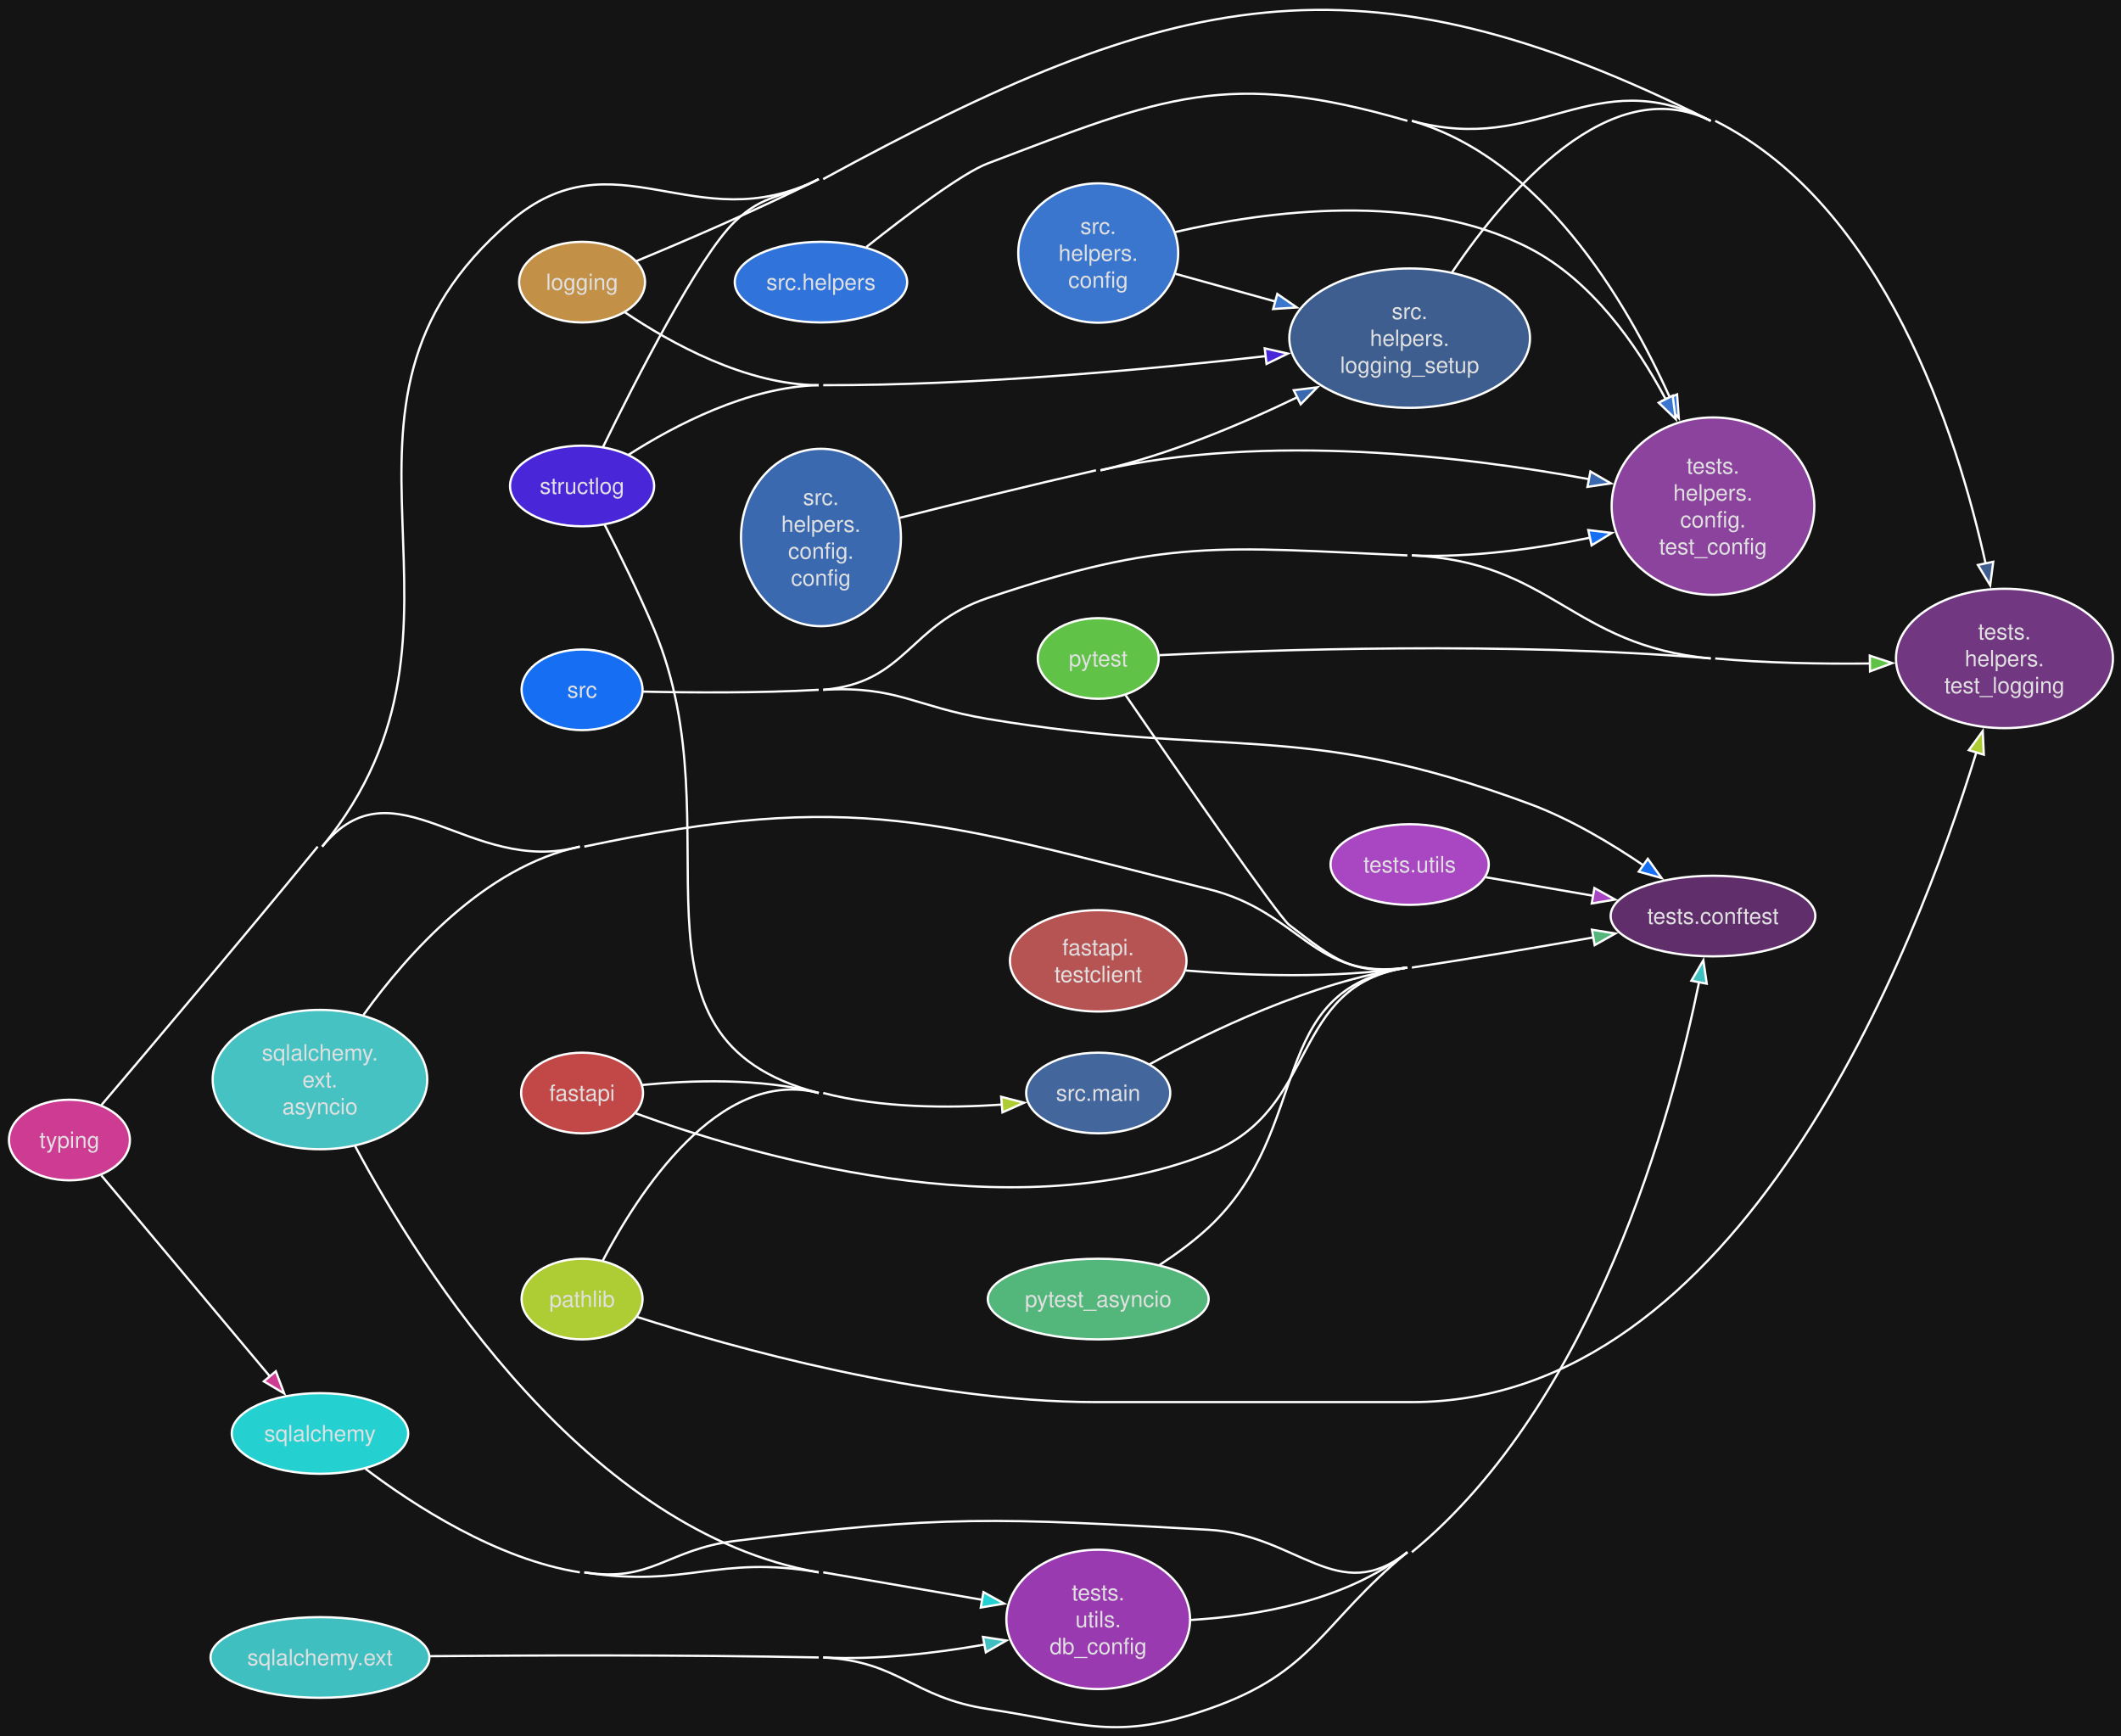
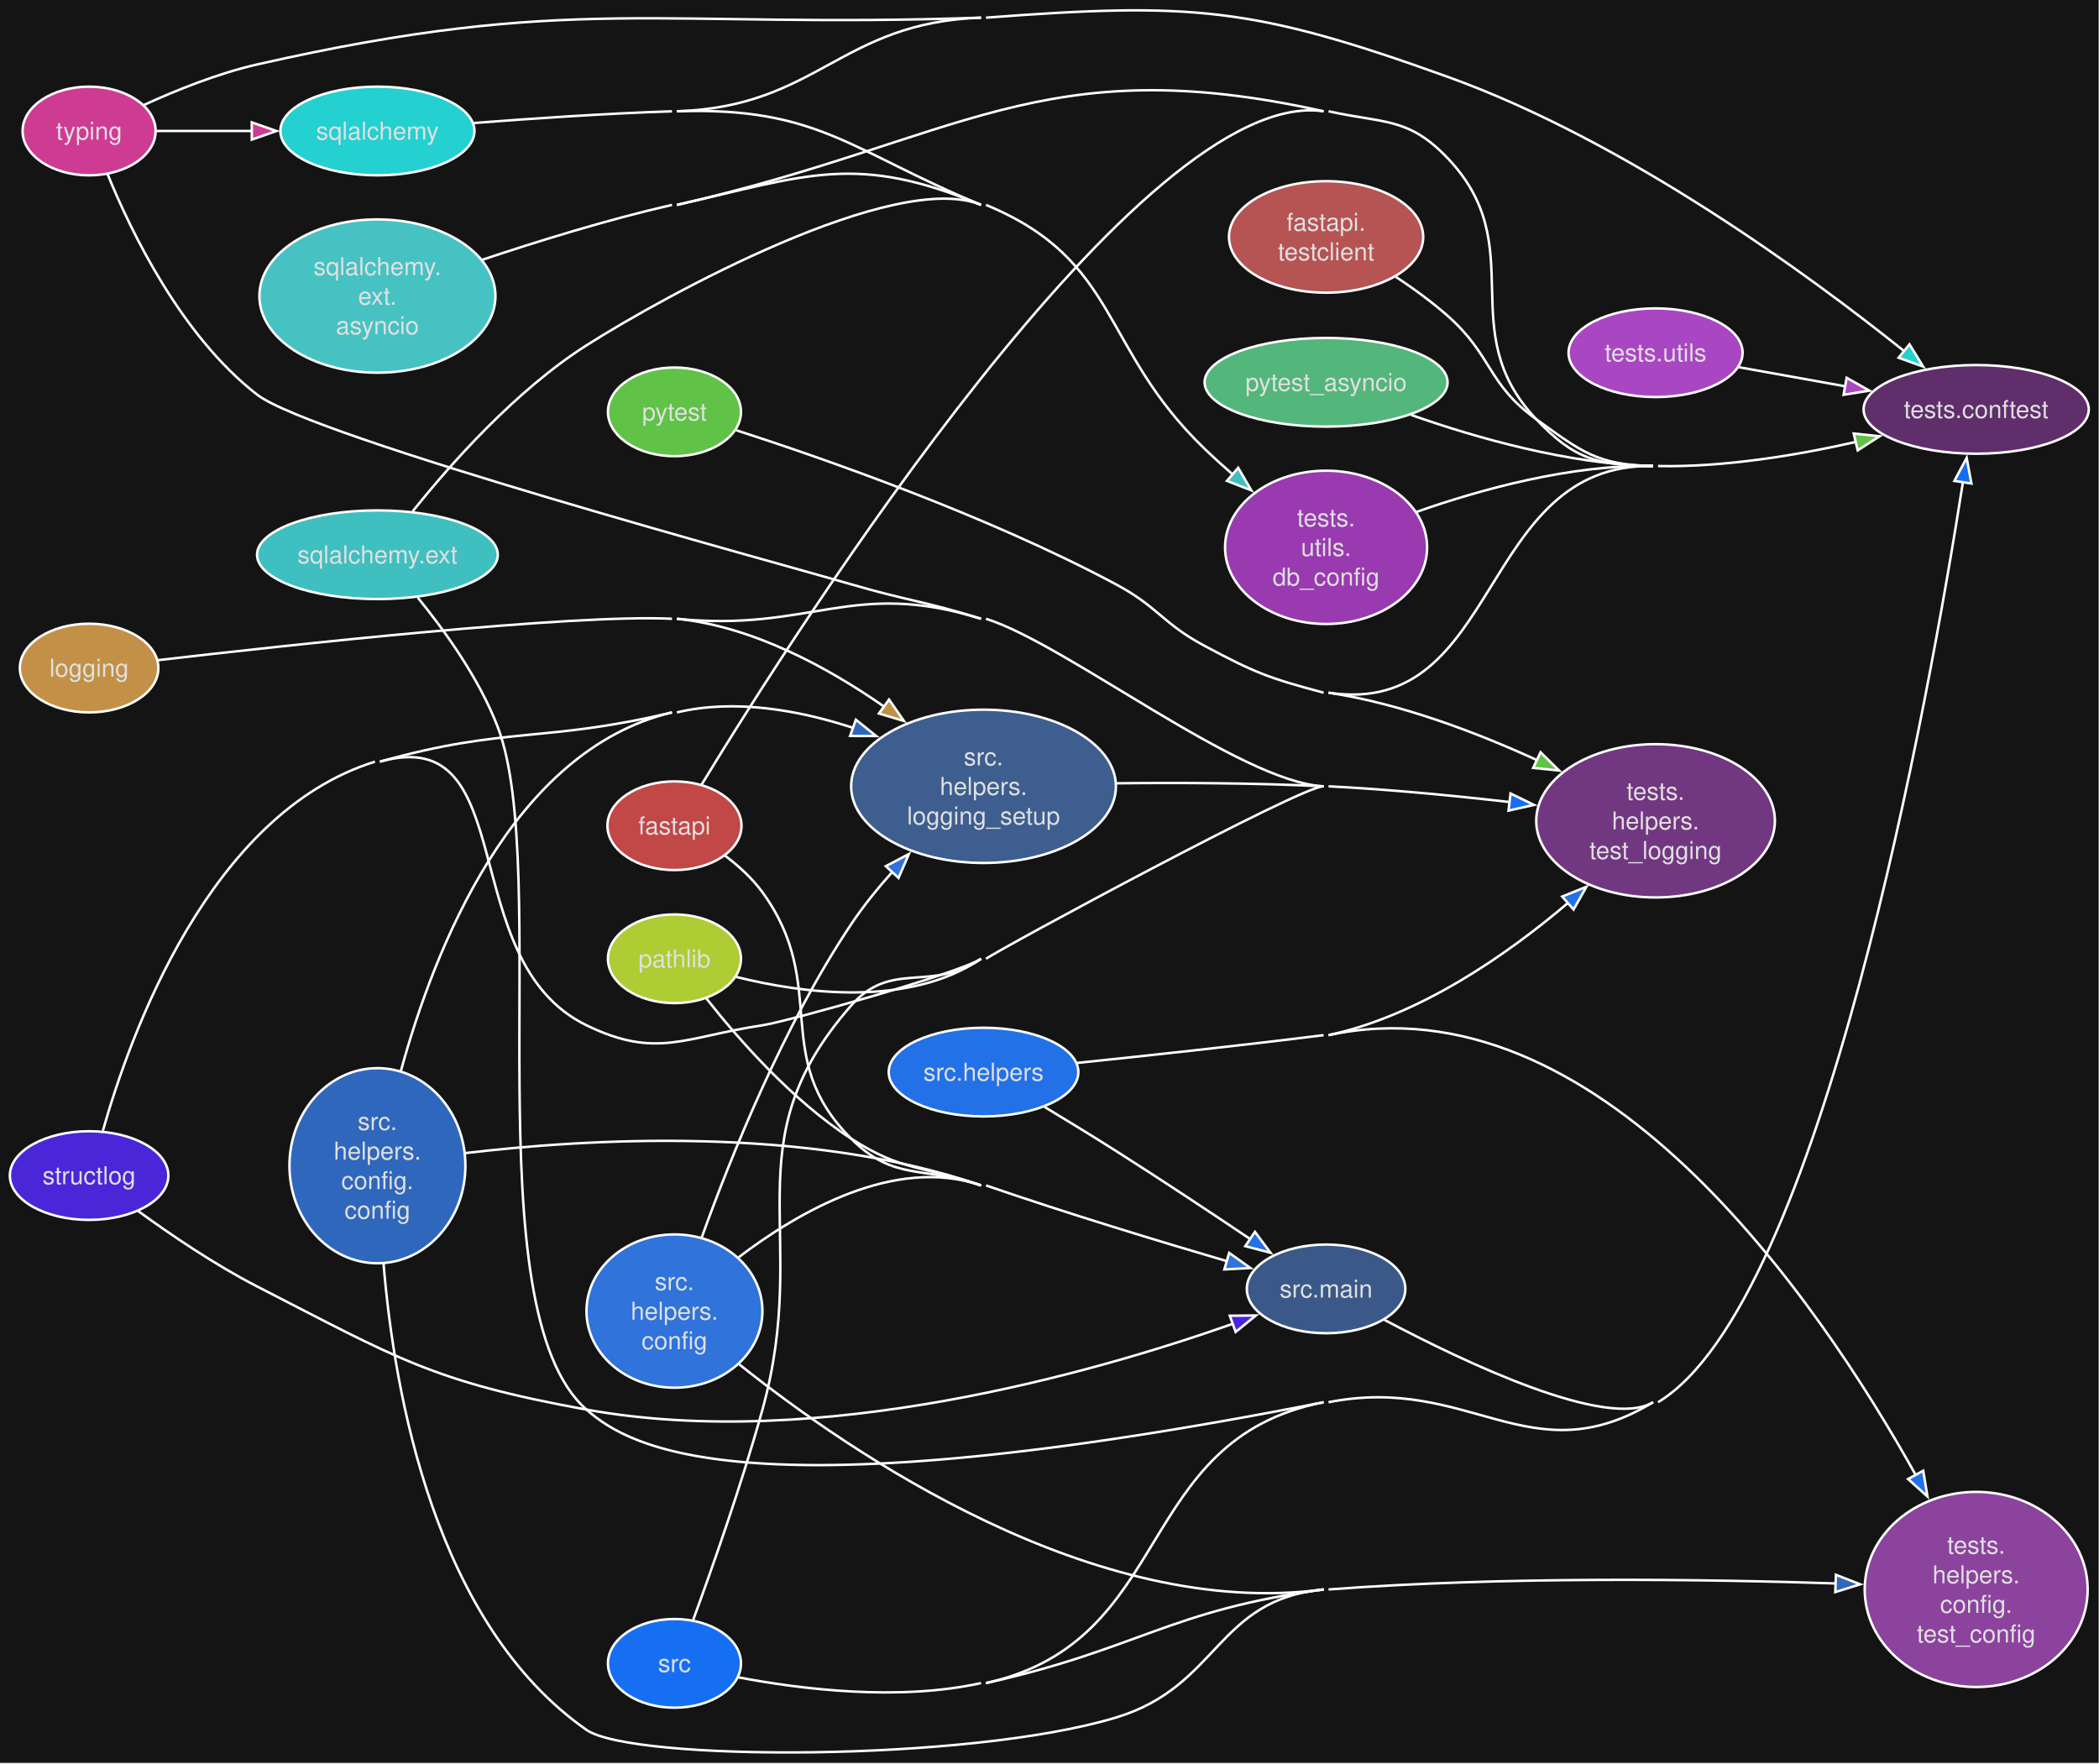
- <svg xmlns="http://www.w3.org/2000/svg" style="background-color:#141414" width="947pt" height="775pt" viewBox="0.00 0.00 947.00 775.00">
-   <g id="graph0" class="graph" transform="scale(1 1) rotate(0) translate(4 771.31)">
+ <svg xmlns="http://www.w3.org/2000/svg" style="background-color:#141414" width="852pt" height="716pt" viewBox="0.00 0.00 852.00 716.00">
+   <g id="graph0" class="graph" transform="scale(1 1) rotate(0) translate(4 711.56)">
    <style>.edge&gt;path:hover{stroke-width:8}</style>
-     <polygon fill="#141414" stroke="none" points="-4,4 -4,-771.31 943.41,-771.31 943.41,4 -4,4" />
+     <polygon fill="#141414" stroke="none" points="-4,4 -4,-711.56 847.85,-711.56 847.85,4 -4,4" />
    <g id="node1" class="node">
      <style>.edge&gt;path:hover{stroke-width:8}</style>
-       <ellipse fill="#c24747" stroke="#ffffff" cx="255.89" cy="-283.35" rx="27.21" ry="18" />
-       <text xml:space="preserve" text-anchor="middle" x="255.89" y="-279.85" font-family="Helvetica,sans-Serif" font-size="10.00" fill="#e0e0e0">fastapi</text>
+       <ellipse fill="#c24747" stroke="#ffffff" cx="269.77" cy="-376.39" rx="27.21" ry="18" />
+       <text xml:space="preserve" text-anchor="middle" x="269.77" y="-372.89" font-family="Helvetica,sans-Serif" font-size="10.00" fill="#e0e0e0">fastapi</text>
    </g>
    <g id="node15" class="node">
      <style>.edge&gt;path:hover{stroke-width:8}</style>
-       <ellipse fill="#43679d" stroke="#ffffff" cx="486.34" cy="-283.35" rx="32.17" ry="18" />
-       <text xml:space="preserve" text-anchor="middle" x="486.34" y="-279.85" font-family="Helvetica,sans-Serif" font-size="10.00" fill="#e0e0e0">src.main</text>
+       <ellipse fill="#3a5988" stroke="#ffffff" cx="534.27" cy="-188.39" rx="32.17" ry="18" />
+       <text xml:space="preserve" text-anchor="middle" x="534.27" y="-184.89" font-family="Helvetica,sans-Serif" font-size="10.00" fill="#e0e0e0">src.main</text>
    </g>
    <g id="edge1" class="edge">
      <style>.edge&gt;path:hover{stroke-width:8}</style>
-       <path fill="none" stroke="#ffffff" d="M282.73,-286.93C304.19,-289.06 335.35,-290.18 361.55,-283.35" />
+       <path fill="none" stroke="#ffffff" d="M290.17,-364.34C295.71,-360.16 301.35,-355.07 305.48,-349.39 333.22,-311.15 308.08,-282.79 341.48,-249.39 359.09,-231.77 370.66,-238.51 394.22,-230.39" />
    </g>
    <g id="node17" class="node">
      <style>.edge&gt;path:hover{stroke-width:8}</style>
-       <ellipse fill="#5f2e6b" stroke="#ffffff" cx="760.83" cy="-362.35" rx="45.7" ry="18" />
-       <text xml:space="preserve" text-anchor="middle" x="760.83" y="-358.85" font-family="Helvetica,sans-Serif" font-size="10.00" fill="#e0e0e0">tests.conftest</text>
+       <ellipse fill="#5f2e6b" stroke="#ffffff" cx="798.15" cy="-545.39" rx="45.7" ry="18" />
+       <text xml:space="preserve" text-anchor="middle" x="798.15" y="-541.89" font-family="Helvetica,sans-Serif" font-size="10.00" fill="#e0e0e0">tests.conftest</text>
    </g>
    <g id="edge2" class="edge">
      <style>.edge&gt;path:hover{stroke-width:8}</style>
-       <path fill="none" stroke="#ffffff" d="M279.91,-274.25C328.91,-256.31 446.33,-221.09 535.65,-256.35 585.88,-276.18 571,-331.27 624.39,-339.35" />
+       <path fill="none" stroke="#ffffff" d="M280.76,-393.05C319.26,-456.26 459.52,-677.14 533.27,-666.39" />
+       <path fill="none" stroke="#ffffff" d="M535.27,-666.39C557.79,-661.39 567.65,-664.09 583.58,-647.39 617.92,-611.39 585.35,-577.5 619.58,-541.39 635.2,-524.91 644.31,-522.84 667.01,-522.39" />
    </g>
    <g id="node2" class="node">
      <style>.edge&gt;path:hover{stroke-width:8}</style>
-       <ellipse fill="#b65353" stroke="#ffffff" cx="486.34" cy="-342.35" rx="39.42" ry="22.63" />
-       <text xml:space="preserve" text-anchor="middle" x="486.34" y="-344.85" font-family="Helvetica,sans-Serif" font-size="10.00" fill="#e0e0e0">fastapi.</text>
-       <text xml:space="preserve" text-anchor="middle" x="486.34" y="-332.85" font-family="Helvetica,sans-Serif" font-size="10.00" fill="#e0e0e0">testclient</text>
+       <ellipse fill="#b65353" stroke="#ffffff" cx="534.27" cy="-615.39" rx="39.42" ry="22.63" />
+       <text xml:space="preserve" text-anchor="middle" x="534.27" y="-617.89" font-family="Helvetica,sans-Serif" font-size="10.00" fill="#e0e0e0">fastapi.</text>
+       <text xml:space="preserve" text-anchor="middle" x="534.27" y="-605.89" font-family="Helvetica,sans-Serif" font-size="10.00" fill="#e0e0e0">testclient</text>
    </g>
    <g id="edge3" class="edge">
      <style>.edge&gt;path:hover{stroke-width:8}</style>
-       <path fill="none" stroke="#ffffff" d="M525.38,-338.04C553.01,-335.75 591.21,-334.33 624.39,-339.35" />
+       <path fill="none" stroke="#ffffff" d="M562.56,-599.21C569.69,-594.48 577.17,-589.05 583.58,-583.39 602,-567.11 599.59,-555.71 619.58,-541.39 638.04,-528.16 644.31,-522.84 667.01,-522.39" />
    </g>
    <g id="node3" class="node">
      <style>.edge&gt;path:hover{stroke-width:8}</style>
-       <ellipse fill="#c29147" stroke="#ffffff" cx="255.89" cy="-645.35" rx="28.11" ry="18" />
-       <text xml:space="preserve" text-anchor="middle" x="255.89" y="-641.85" font-family="Helvetica,sans-Serif" font-size="10.00" fill="#e0e0e0">logging</text>
+       <ellipse fill="#c29147" stroke="#ffffff" cx="32.17" cy="-440.39" rx="28.11" ry="18" />
+       <text xml:space="preserve" text-anchor="middle" x="32.17" y="-436.89" font-family="Helvetica,sans-Serif" font-size="10.00" fill="#e0e0e0">logging</text>
    </g>
    <g id="node14" class="node">
      <style>.edge&gt;path:hover{stroke-width:8}</style>
-       <ellipse fill="#3d5e8f" stroke="#ffffff" cx="625.39" cy="-620.35" rx="53.74" ry="31.11" />
-       <text xml:space="preserve" text-anchor="middle" x="625.39" y="-628.85" font-family="Helvetica,sans-Serif" font-size="10.00" fill="#e0e0e0">src.</text>
-       <text xml:space="preserve" text-anchor="middle" x="625.39" y="-616.85" font-family="Helvetica,sans-Serif" font-size="10.00" fill="#e0e0e0">helpers.</text>
-       <text xml:space="preserve" text-anchor="middle" x="625.39" y="-604.85" font-family="Helvetica,sans-Serif" font-size="10.00" fill="#e0e0e0">logging_setup</text>
+       <ellipse fill="#3d5e8f" stroke="#ffffff" cx="395.22" cy="-392.39" rx="53.74" ry="31.11" />
+       <text xml:space="preserve" text-anchor="middle" x="395.22" y="-400.89" font-family="Helvetica,sans-Serif" font-size="10.00" fill="#e0e0e0">src.</text>
+       <text xml:space="preserve" text-anchor="middle" x="395.22" y="-388.89" font-family="Helvetica,sans-Serif" font-size="10.00" fill="#e0e0e0">helpers.</text>
+       <text xml:space="preserve" text-anchor="middle" x="395.22" y="-376.89" font-family="Helvetica,sans-Serif" font-size="10.00" fill="#e0e0e0">logging_setup</text>
    </g>
    <g id="edge4" class="edge">
      <style>.edge&gt;path:hover{stroke-width:8}</style>
-       <path fill="none" stroke="#ffffff" d="M275.11,-631.83C295.2,-618.29 329,-599.43 361.55,-599.35" />
+       <path fill="none" stroke="#ffffff" d="M60.12,-443.6C113.02,-449.74 228.8,-462.4 268.77,-460.39" />
+       <path fill="none" stroke="#ffffff" d="M270.77,-460.39C301.58,-457.28 332.1,-440.63 355.08,-424.58" />
+       <polygon fill="#c29147" stroke="#ffffff" points="356.87,-427.61 362.91,-418.91 352.76,-421.94 356.87,-427.61" />
    </g>
    <g id="node19" class="node">
      <style>.edge&gt;path:hover{stroke-width:8}</style>
-       <ellipse fill="#723781" stroke="#ffffff" cx="890.97" cy="-477.35" rx="48.44" ry="31.11" />
-       <text xml:space="preserve" text-anchor="middle" x="890.97" y="-485.85" font-family="Helvetica,sans-Serif" font-size="10.00" fill="#e0e0e0">tests.</text>
-       <text xml:space="preserve" text-anchor="middle" x="890.97" y="-473.85" font-family="Helvetica,sans-Serif" font-size="10.00" fill="#e0e0e0">helpers.</text>
-       <text xml:space="preserve" text-anchor="middle" x="890.97" y="-461.85" font-family="Helvetica,sans-Serif" font-size="10.00" fill="#e0e0e0">test_logging</text>
+       <ellipse fill="#723781" stroke="#ffffff" cx="668.01" cy="-378.39" rx="48.44" ry="31.11" />
+       <text xml:space="preserve" text-anchor="middle" x="668.01" y="-386.89" font-family="Helvetica,sans-Serif" font-size="10.00" fill="#e0e0e0">tests.</text>
+       <text xml:space="preserve" text-anchor="middle" x="668.01" y="-374.89" font-family="Helvetica,sans-Serif" font-size="10.00" fill="#e0e0e0">helpers.</text>
+       <text xml:space="preserve" text-anchor="middle" x="668.01" y="-362.89" font-family="Helvetica,sans-Serif" font-size="10.00" fill="#e0e0e0">test_logging</text>
    </g>
    <g id="edge5" class="edge">
      <style>.edge&gt;path:hover{stroke-width:8}</style>
-       <path fill="none" stroke="#ffffff" d="M280.07,-654.73C301.49,-663.59 334.06,-677.54 361.55,-691.35" />
+       <path fill="none" stroke="#ffffff" d="M396.22,-460.39C428.67,-450.26 499.31,-394.08 533.27,-392.39" />
+       <path fill="none" stroke="#ffffff" d="M270.77,-460.39C325.36,-454.88 341.84,-476.74 394.22,-460.39" />
    </g>
    <g id="node4" class="node">
      <style>.edge&gt;path:hover{stroke-width:8}</style>
-       <ellipse fill="#aecc33" stroke="#ffffff" cx="255.89" cy="-191.35" rx="27" ry="18" />
-       <text xml:space="preserve" text-anchor="middle" x="255.89" y="-187.85" font-family="Helvetica,sans-Serif" font-size="10.00" fill="#e0e0e0">pathlib</text>
+       <ellipse fill="#aecc33" stroke="#ffffff" cx="269.77" cy="-322.39" rx="27" ry="18" />
+       <text xml:space="preserve" text-anchor="middle" x="269.77" y="-318.89" font-family="Helvetica,sans-Serif" font-size="10.00" fill="#e0e0e0">pathlib</text>
    </g>
    <g id="edge6" class="edge">
      <style>.edge&gt;path:hover{stroke-width:8}</style>
-       <path fill="none" stroke="#ffffff" d="M265.06,-208.39C280.58,-238.06 316.83,-295.01 361.55,-283.35" />
-       <path fill="none" stroke="#ffffff" d="M363.55,-283.35C389.45,-276.6 419.52,-276.53 443.31,-278.18" />
-       <polygon fill="#aecc33" stroke="#ffffff" points="443,-281.67 453.26,-279.01 443.59,-274.69 443,-281.67" />
+       <path fill="none" stroke="#ffffff" d="M282.66,-306.36C295.53,-290.01 317.47,-264.9 341.48,-249.39 362.41,-235.87 370.66,-238.51 394.22,-230.39" />
    </g>
    <g id="edge7" class="edge">
      <style>.edge&gt;path:hover{stroke-width:8}</style>
-       <path fill="none" stroke="#ffffff" d="M280.58,-183.34C321.73,-170.16 409.28,-145.35 485.34,-145.35 485.34,-145.35 485.34,-145.35 626.39,-145.35 773.01,-145.35 851.06,-346.43 878.47,-435.61" />
-       <polygon fill="#aecc33" stroke="#ffffff" points="875.05,-436.4 881.27,-444.97 881.75,-434.39 875.05,-436.4" />
+       <path fill="none" stroke="#ffffff" d="M294.89,-315C321.59,-308.38 364.75,-302.46 394.22,-322.39" />
    </g>
    <g id="node5" class="node">
      <style>.edge&gt;path:hover{stroke-width:8}</style>
-       <ellipse fill="#60c247" stroke="#ffffff" cx="486.34" cy="-477.35" rx="27" ry="18" />
-       <text xml:space="preserve" text-anchor="middle" x="486.34" y="-473.85" font-family="Helvetica,sans-Serif" font-size="10.00" fill="#e0e0e0">pytest</text>
+       <ellipse fill="#60c247" stroke="#ffffff" cx="269.77" cy="-544.39" rx="27" ry="18" />
+       <text xml:space="preserve" text-anchor="middle" x="269.77" y="-540.89" font-family="Helvetica,sans-Serif" font-size="10.00" fill="#e0e0e0">pytest</text>
    </g>
    <g id="edge8" class="edge">
      <style>.edge&gt;path:hover{stroke-width:8}</style>
-       <path fill="none" stroke="#ffffff" d="M498.58,-460.94C520.39,-429.18 566.74,-362.09 571.65,-358.35 591.48,-343.27 599.76,-335.63 624.39,-339.35" />
+       <path fill="none" stroke="#ffffff" d="M669.01,-522.39C695.94,-521.85 725.55,-526.79 749.52,-532.23" />
+       <polygon fill="#60c247" stroke="#ffffff" points="748.44,-535.58 758.98,-534.49 750.06,-528.77 748.44,-535.58" />
+       <path fill="none" stroke="#ffffff" d="M535.27,-430.39C605.89,-419.77 595.61,-523.82 667.01,-522.39" />
    </g>
    <g id="edge9" class="edge">
      <style>.edge&gt;path:hover{stroke-width:8}</style>
-       <path fill="none" stroke="#ffffff" d="M513.71,-478.82C562.43,-481.21 669.8,-484.95 759.83,-477.35" />
-       <path fill="none" stroke="#ffffff" d="M761.83,-477.35C784.37,-475.29 809.22,-474.86 831,-475.1" />
-       <polygon fill="#60c247" stroke="#ffffff" points="830.84,-478.6 840.9,-475.27 830.96,-471.6 830.84,-478.6" />
+       <path fill="none" stroke="#ffffff" d="M294.9,-536.9C329.9,-525.61 396.34,-502.5 448.96,-474.39 466.14,-465.21 467.78,-458.57 484.96,-449.39 505.31,-438.51 510.97,-436.33 533.27,-430.39" />
+       <path fill="none" stroke="#ffffff" d="M535.27,-430.39C564.63,-425.97 595.6,-414.15 620.14,-402.9" />
+       <polygon fill="#60c247" stroke="#ffffff" points="621.32,-406.21 628.87,-398.78 618.33,-399.88 621.32,-406.21" />
    </g>
    <g id="node6" class="node">
      <style>.edge&gt;path:hover{stroke-width:8}</style>
-       <ellipse fill="#53b67b" stroke="#ffffff" cx="486.34" cy="-191.35" rx="49.31" ry="18" />
-       <text xml:space="preserve" text-anchor="middle" x="486.34" y="-187.85" font-family="Helvetica,sans-Serif" font-size="10.00" fill="#e0e0e0">pytest_asyncio</text>
+       <ellipse fill="#53b67b" stroke="#ffffff" cx="534.27" cy="-556.39" rx="49.31" ry="18" />
+       <text xml:space="preserve" text-anchor="middle" x="534.27" y="-552.89" font-family="Helvetica,sans-Serif" font-size="10.00" fill="#e0e0e0">pytest_asyncio</text>
    </g>
    <g id="edge10" class="edge">
      <style>.edge&gt;path:hover{stroke-width:8}</style>
-       <path fill="none" stroke="#ffffff" d="M626.39,-339.35C653.18,-343.41 682.89,-348.48 707.47,-352.82" />
-       <polygon fill="#53b67b" stroke="#ffffff" points="706.78,-356.25 717.24,-354.56 708,-349.36 706.78,-356.25" />
-       <path fill="none" stroke="#ffffff" d="M513.59,-206.47C521.1,-211.38 529.03,-217.17 535.65,-223.35 583.08,-267.67 560.21,-329.64 624.39,-339.35" />
+       <path fill="none" stroke="#ffffff" d="M568.78,-543.14C595.05,-533.89 632.77,-523.08 667.01,-522.39" />
    </g>
    <g id="node7" class="node">
      <style>.edge&gt;path:hover{stroke-width:8}</style>
-       <ellipse fill="#24d0d0" stroke="#ffffff" cx="138.86" cy="-131.35" rx="39.39" ry="18" />
-       <text xml:space="preserve" text-anchor="middle" x="138.86" y="-127.85" font-family="Helvetica,sans-Serif" font-size="10.00" fill="#e0e0e0">sqlalchemy</text>
+       <ellipse fill="#24d0d0" stroke="#ffffff" cx="149.2" cy="-658.39" rx="39.39" ry="18" />
+       <text xml:space="preserve" text-anchor="middle" x="149.2" y="-654.89" font-family="Helvetica,sans-Serif" font-size="10.00" fill="#e0e0e0">sqlalchemy</text>
    </g>
    <g id="edge11" class="edge">
      <style>.edge&gt;path:hover{stroke-width:8}</style>
-       <path fill="none" stroke="#ffffff" d="M256.89,-69.35C287.02,-64.63 293.8,-79.56 324.06,-83.35 417.39,-95.07 441.73,-93.63 535.65,-88.35 575.28,-86.13 593.26,-53.73 624.39,-78.35" />
+       <path fill="none" stroke="#ffffff" d="M396.22,-704.39C479.93,-710.69 504.59,-708.82 583.58,-680.39 656.37,-654.19 730.23,-600.02 769.14,-568.85" />
+       <polygon fill="#24d0d0" stroke="#ffffff" points="771.07,-571.79 776.63,-562.77 766.66,-566.35 771.07,-571.79" />
+       <path fill="none" stroke="#ffffff" d="M270.77,-666.39C328.14,-668.29 336.85,-702.39 394.22,-704.39" />
    </g>
    <g id="node21" class="node">
      <style>.edge&gt;path:hover{stroke-width:8}</style>
-       <ellipse fill="#993ab0" stroke="#ffffff" cx="486.34" cy="-48.35" rx="41.01" ry="31.11" />
-       <text xml:space="preserve" text-anchor="middle" x="486.34" y="-56.85" font-family="Helvetica,sans-Serif" font-size="10.00" fill="#e0e0e0">tests.</text>
-       <text xml:space="preserve" text-anchor="middle" x="486.34" y="-44.85" font-family="Helvetica,sans-Serif" font-size="10.00" fill="#e0e0e0">utils.</text>
-       <text xml:space="preserve" text-anchor="middle" x="486.34" y="-32.85" font-family="Helvetica,sans-Serif" font-size="10.00" fill="#e0e0e0">db_config</text>
+       <ellipse fill="#993ab0" stroke="#ffffff" cx="534.27" cy="-489.39" rx="41.01" ry="31.11" />
+       <text xml:space="preserve" text-anchor="middle" x="534.27" y="-497.89" font-family="Helvetica,sans-Serif" font-size="10.00" fill="#e0e0e0">tests.</text>
+       <text xml:space="preserve" text-anchor="middle" x="534.27" y="-485.89" font-family="Helvetica,sans-Serif" font-size="10.00" fill="#e0e0e0">utils.</text>
+       <text xml:space="preserve" text-anchor="middle" x="534.27" y="-473.89" font-family="Helvetica,sans-Serif" font-size="10.00" fill="#e0e0e0">db_config</text>
    </g>
    <g id="edge12" class="edge">
      <style>.edge&gt;path:hover{stroke-width:8}</style>
-       <path fill="none" stroke="#ffffff" d="M256.89,-69.35C302.84,-62.15 315.72,-77.32 361.55,-69.35" />
-       <path fill="none" stroke="#ffffff" d="M159.11,-115.62C180.81,-99.23 217.91,-75.15 254.89,-69.35" />
-       <path fill="none" stroke="#ffffff" d="M363.55,-69.35C386.95,-65.29 412.89,-60.81 434.79,-57.04" />
-       <polygon fill="#24d0d0" stroke="#ffffff" points="435.09,-60.54 444.35,-55.39 433.9,-53.64 435.09,-60.54" />
+       <path fill="none" stroke="#ffffff" d="M188.35,-661.63C211.57,-663.44 241.86,-665.5 268.77,-666.39" />
+       <path fill="none" stroke="#ffffff" d="M270.77,-666.39C328.14,-668.29 341.18,-650.36 394.22,-628.39" />
    </g>
    <g id="node8" class="node">
      <style>.edge&gt;path:hover{stroke-width:8}</style>
-       <ellipse fill="#40bfc0" stroke="#ffffff" cx="138.86" cy="-31.35" rx="48.86" ry="18" />
-       <text xml:space="preserve" text-anchor="middle" x="138.86" y="-27.85" font-family="Helvetica,sans-Serif" font-size="10.00" fill="#e0e0e0">sqlalchemy.ext</text>
+       <ellipse fill="#40bfc0" stroke="#ffffff" cx="149.2" cy="-486.39" rx="48.86" ry="18" />
+       <text xml:space="preserve" text-anchor="middle" x="149.2" y="-482.89" font-family="Helvetica,sans-Serif" font-size="10.00" fill="#e0e0e0">sqlalchemy.ext</text>
    </g>
    <g id="edge13" class="edge">
      <style>.edge&gt;path:hover{stroke-width:8}</style>
-       <path fill="none" stroke="#ffffff" d="M626.39,-78.35C708.28,-145.73 742.79,-274.84 754.62,-332.85" />
-       <polygon fill="#40bfc0" stroke="#ffffff" points="751.18,-333.47 756.53,-342.62 758.05,-332.13 751.18,-333.47" />
-       <path fill="none" stroke="#ffffff" d="M363.55,-31.35C397.73,-29.63 403.2,-13.53 437.03,-8.35 480.36,-1.73 494.24,6.01 535.65,-8.35 583.11,-24.82 585.6,-46.44 624.39,-78.35" />
-       <path fill="none" stroke="#ffffff" d="M187.87,-31.92C232.77,-32.31 301.71,-32.57 361.55,-31.35" />
+       <path fill="none" stroke="#ffffff" d="M165.56,-469.01C176.5,-455.6 190.56,-436.06 198.06,-416.39 220.19,-358.39 187.43,-180.36 234.06,-139.39 252.07,-123.57 299.48,-96.33 533.27,-142.39" />
    </g>
    <g id="edge14" class="edge">
      <style>.edge&gt;path:hover{stroke-width:8}</style>
-       <path fill="none" stroke="#ffffff" d="M363.55,-31.35C387.42,-30.15 413.72,-33.25 435.74,-37.13" />
-       <polygon fill="#40bfc0" stroke="#ffffff" points="434.88,-40.52 445.35,-38.92 436.16,-33.64 434.88,-40.52" />
+       <path fill="none" stroke="#ffffff" d="M396.22,-628.39C450.81,-605.78 442.36,-570.34 484.96,-529.39 488.59,-525.9 492.48,-522.36 496.43,-518.92" />
+       <polygon fill="#40bfc0" stroke="#ffffff" points="498.58,-521.68 503.92,-512.53 494.03,-516.36 498.58,-521.68" />
+       <path fill="none" stroke="#ffffff" d="M163.52,-504.01C178.71,-523.02 205.21,-553.02 234.06,-571.39 265.93,-591.68 359.32,-642.84 394.22,-628.39" />
    </g>
    <g id="node9" class="node">
      <style>.edge&gt;path:hover{stroke-width:8}</style>
-       <ellipse fill="#47c2c2" stroke="#ffffff" cx="138.86" cy="-289.35" rx="47.91" ry="31.11" />
-       <text xml:space="preserve" text-anchor="middle" x="138.86" y="-297.85" font-family="Helvetica,sans-Serif" font-size="10.00" fill="#e0e0e0">sqlalchemy.</text>
-       <text xml:space="preserve" text-anchor="middle" x="138.86" y="-285.85" font-family="Helvetica,sans-Serif" font-size="10.00" fill="#e0e0e0">ext.</text>
-       <text xml:space="preserve" text-anchor="middle" x="138.86" y="-273.85" font-family="Helvetica,sans-Serif" font-size="10.00" fill="#e0e0e0">asyncio</text>
+       <ellipse fill="#47c2c2" stroke="#ffffff" cx="149.2" cy="-591.39" rx="47.91" ry="31.11" />
+       <text xml:space="preserve" text-anchor="middle" x="149.2" y="-599.89" font-family="Helvetica,sans-Serif" font-size="10.00" fill="#e0e0e0">sqlalchemy.</text>
+       <text xml:space="preserve" text-anchor="middle" x="149.2" y="-587.89" font-family="Helvetica,sans-Serif" font-size="10.00" fill="#e0e0e0">ext.</text>
+       <text xml:space="preserve" text-anchor="middle" x="149.2" y="-575.89" font-family="Helvetica,sans-Serif" font-size="10.00" fill="#e0e0e0">asyncio</text>
    </g>
    <g id="edge15" class="edge">
      <style>.edge&gt;path:hover{stroke-width:8}</style>
-       <path fill="none" stroke="#ffffff" d="M158.29,-318.23C178.14,-345.78 212.62,-384.39 254.89,-393.35" />
-       <path fill="none" stroke="#ffffff" d="M256.89,-393.35C378.37,-419.13 415.12,-404.25 535.65,-374.35 576.8,-364.15 582.43,-333.29 624.39,-339.35" />
+       <path fill="none" stroke="#ffffff" d="M270.77,-628.39C385.71,-654.58 418.19,-691.93 533.27,-666.39" />
    </g>
    <g id="edge16" class="edge">
      <style>.edge&gt;path:hover{stroke-width:8}</style>
-       <path fill="none" stroke="#ffffff" d="M154.56,-259.63C184.42,-203.82 258.18,-87.33 361.55,-69.35" />
+       <path fill="none" stroke="#ffffff" d="M191.74,-606.11C214.3,-613.65 242.8,-622.47 268.77,-628.39" />
+       <path fill="none" stroke="#ffffff" d="M270.77,-628.39C324.26,-640.58 343.53,-649.39 394.22,-628.39" />
    </g>
    <g id="node10" class="node">
      <style>.edge&gt;path:hover{stroke-width:8}</style>
-       <ellipse fill="#166ff3" stroke="#ffffff" cx="255.89" cy="-463.35" rx="27" ry="18" />
-       <text xml:space="preserve" text-anchor="middle" x="255.89" y="-459.85" font-family="Helvetica,sans-Serif" font-size="10.00" fill="#e0e0e0">src</text>
+       <ellipse fill="#166ff3" stroke="#ffffff" cx="269.77" cy="-36.39" rx="27" ry="18" />
+       <text xml:space="preserve" text-anchor="middle" x="269.77" y="-32.89" font-family="Helvetica,sans-Serif" font-size="10.00" fill="#e0e0e0">src</text>
    </g>
    <g id="edge17" class="edge">
      <style>.edge&gt;path:hover{stroke-width:8}</style>
-       <path fill="none" stroke="#ffffff" d="M283.15,-462.54C304.33,-462.07 334.88,-461.85 361.55,-463.35" />
-       <path fill="none" stroke="#ffffff" d="M363.55,-463.35C396.66,-465.22 404.32,-455.82 437.03,-450.35 544.46,-432.42 577.01,-450.23 679.13,-412.35 697.13,-405.68 715.46,-394.73 730.09,-384.77" />
-       <polygon fill="#166ff3" stroke="#ffffff" points="731.72,-387.91 737.89,-379.3 727.69,-382.18 731.72,-387.91" />
+       <path fill="none" stroke="#ffffff" d="M535.27,-142.39C592.72,-153.71 616.92,-112.08 667.01,-142.39" />
+       <path fill="none" stroke="#ffffff" d="M669.01,-142.39C735.24,-182.45 779.3,-429.92 792.78,-515.95" />
+       <polygon fill="#166ff3" stroke="#ffffff" points="789.3,-516.36 794.28,-525.71 796.22,-515.29 789.3,-516.36" />
+       <path fill="none" stroke="#ffffff" d="M396.22,-28.39C473.57,-45.55 455.53,-127.08 533.27,-142.39" />
    </g>
    <g id="node18" class="node">
      <style>.edge&gt;path:hover{stroke-width:8}</style>
-       <ellipse fill="#8b439d" stroke="#ffffff" cx="760.83" cy="-545.35" rx="45.25" ry="39.6" />
-       <text xml:space="preserve" text-anchor="middle" x="760.83" y="-559.85" font-family="Helvetica,sans-Serif" font-size="10.00" fill="#e0e0e0">tests.</text>
-       <text xml:space="preserve" text-anchor="middle" x="760.83" y="-547.85" font-family="Helvetica,sans-Serif" font-size="10.00" fill="#e0e0e0">helpers.</text>
-       <text xml:space="preserve" text-anchor="middle" x="760.83" y="-535.85" font-family="Helvetica,sans-Serif" font-size="10.00" fill="#e0e0e0">config.</text>
-       <text xml:space="preserve" text-anchor="middle" x="760.83" y="-523.85" font-family="Helvetica,sans-Serif" font-size="10.00" fill="#e0e0e0">test_config</text>
+       <ellipse fill="#8b439d" stroke="#ffffff" cx="798.15" cy="-66.39" rx="45.25" ry="39.6" />
+       <text xml:space="preserve" text-anchor="middle" x="798.15" y="-80.89" font-family="Helvetica,sans-Serif" font-size="10.00" fill="#e0e0e0">tests.</text>
+       <text xml:space="preserve" text-anchor="middle" x="798.15" y="-68.89" font-family="Helvetica,sans-Serif" font-size="10.00" fill="#e0e0e0">helpers.</text>
+       <text xml:space="preserve" text-anchor="middle" x="798.15" y="-56.89" font-family="Helvetica,sans-Serif" font-size="10.00" fill="#e0e0e0">config.</text>
+       <text xml:space="preserve" text-anchor="middle" x="798.15" y="-44.89" font-family="Helvetica,sans-Serif" font-size="10.00" fill="#e0e0e0">test_config</text>
    </g>
    <g id="edge18" class="edge">
      <style>.edge&gt;path:hover{stroke-width:8}</style>
-       <path fill="none" stroke="#ffffff" d="M626.39,-523.35C652.82,-522.19 681.83,-526.31 706.03,-531.29" />
-       <polygon fill="#166ff3" stroke="#ffffff" points="705.14,-534.68 715.66,-533.38 706.63,-527.84 705.14,-534.68" />
+       <path fill="none" stroke="#ffffff" d="M396.22,-28.39C457.93,-42.08 470.62,-57.98 533.27,-66.39" />
+       <path fill="none" stroke="#ffffff" d="M295.68,-30.72C320.84,-25.93 360.67,-20.95 394.22,-28.39" />
    </g>
    <g id="edge19" class="edge">
      <style>.edge&gt;path:hover{stroke-width:8}</style>
-       <path fill="none" stroke="#ffffff" d="M626.39,-523.35C689.06,-520.58 697.36,-483.08 759.83,-477.35" />
-       <path fill="none" stroke="#ffffff" d="M363.55,-463.35C400.81,-466.5 401.59,-492.42 437.03,-504.35 516.35,-531.06 540.78,-527.05 624.39,-523.35" />
+       <path fill="none" stroke="#ffffff" d="M535.27,-392.39C559.44,-391.19 586,-388.61 608.9,-385.99" />
+       <polygon fill="#166ff3" stroke="#ffffff" points="609.14,-389.48 618.66,-384.84 608.32,-382.53 609.14,-389.48" />
+       <path fill="none" stroke="#ffffff" d="M396.22,-322.39C403.3,-327.18 524.73,-392.81 533.27,-392.39" />
+       <path fill="none" stroke="#ffffff" d="M277.38,-54.07C284.85,-74.44 297.06,-109.02 305.48,-139.39 325.42,-211.3 292.24,-247.31 341.48,-303.39 357.92,-322.11 373.58,-308.43 394.22,-322.39" />
    </g>
    <g id="node11" class="node">
      <style>.edge&gt;path:hover{stroke-width:8}</style>
-       <ellipse fill="#2f73db" stroke="#ffffff" cx="362.55" cy="-645.35" rx="38.49" ry="18" />
-       <text xml:space="preserve" text-anchor="middle" x="362.55" y="-641.85" font-family="Helvetica,sans-Serif" font-size="10.00" fill="#e0e0e0">src.helpers</text>
+       <ellipse fill="#2271e7" stroke="#ffffff" cx="395.22" cy="-276.39" rx="38.49" ry="18" />
+       <text xml:space="preserve" text-anchor="middle" x="395.22" y="-272.89" font-family="Helvetica,sans-Serif" font-size="10.00" fill="#e0e0e0">src.helpers</text>
    </g>
    <g id="edge20" class="edge">
      <style>.edge&gt;path:hover{stroke-width:8}</style>
-       <path fill="none" stroke="#ffffff" d="M626.39,-717.35C684.01,-700.61 721.49,-638.47 741.64,-593.69" />
-       <polygon fill="#2f73db" stroke="#ffffff" points="744.79,-595.24 745.56,-584.68 738.36,-592.46 744.79,-595.24" />
-       <path fill="none" stroke="#ffffff" d="M382.84,-661.04C400.46,-675.03 425.49,-693.97 437.03,-698.35 515.28,-728.07 544.02,-740.72 624.39,-717.35" />
+       <path fill="none" stroke="#ffffff" d="M419.97,-262.26C429.09,-256.76 439.56,-250.36 448.96,-244.39 467.26,-232.77 487.51,-219.34 503.57,-208.54" />
+       <polygon fill="#2271e7" stroke="#ffffff" points="505.39,-211.54 511.72,-203.05 501.47,-205.74 505.39,-211.54" />
    </g>
    <g id="edge21" class="edge">
      <style>.edge&gt;path:hover{stroke-width:8}</style>
-       <path fill="none" stroke="#ffffff" d="M626.39,-717.35C683.58,-701.64 706.82,-743.94 759.83,-717.35" />
+       <path fill="none" stroke="#ffffff" d="M535.27,-291.39C644.43,-314.77 733.37,-185.05 773.73,-112.61" />
+       <polygon fill="#2271e7" stroke="#ffffff" points="776.65,-114.58 778.37,-104.12 770.5,-111.22 776.65,-114.58" />
+       <path fill="none" stroke="#ffffff" d="M433.19,-280.11C460.8,-282.97 499.43,-287.14 533.27,-291.39" />
+     </g>
+     <g id="edge22" class="edge">
+       <style>.edge&gt;path:hover{stroke-width:8}</style>
+       <path fill="none" stroke="#ffffff" d="M535.27,-291.39C572.27,-299.31 607.67,-323.99 632.45,-345.05" />
+       <polygon fill="#2271e7" stroke="#ffffff" points="630.11,-347.65 639.94,-351.61 634.72,-342.38 630.11,-347.65" />
    </g>
    <g id="node12" class="node">
      <style>.edge&gt;path:hover{stroke-width:8}</style>
-       <ellipse fill="#3b76ce" stroke="#ffffff" cx="486.34" cy="-658.35" rx="35.71" ry="31.11" />
-       <text xml:space="preserve" text-anchor="middle" x="486.34" y="-666.85" font-family="Helvetica,sans-Serif" font-size="10.00" fill="#e0e0e0">src.</text>
-       <text xml:space="preserve" text-anchor="middle" x="486.34" y="-654.85" font-family="Helvetica,sans-Serif" font-size="10.00" fill="#e0e0e0">helpers.</text>
-       <text xml:space="preserve" text-anchor="middle" x="486.34" y="-642.85" font-family="Helvetica,sans-Serif" font-size="10.00" fill="#e0e0e0">config</text>
-     </g>
-     <g id="edge22" class="edge">
-       <style>.edge&gt;path:hover{stroke-width:8}</style>
-       <path fill="none" stroke="#ffffff" d="M520.87,-649.06C534.32,-645.33 550.24,-640.92 565.5,-636.68" />
-       <polygon fill="#3b76ce" stroke="#ffffff" points="566.3,-640.09 575,-634.05 564.43,-633.35 566.3,-640.09" />
+       <ellipse fill="#2f73db" stroke="#ffffff" cx="269.77" cy="-179.39" rx="35.71" ry="31.11" />
+       <text xml:space="preserve" text-anchor="middle" x="269.77" y="-187.89" font-family="Helvetica,sans-Serif" font-size="10.00" fill="#e0e0e0">src.</text>
+       <text xml:space="preserve" text-anchor="middle" x="269.77" y="-175.89" font-family="Helvetica,sans-Serif" font-size="10.00" fill="#e0e0e0">helpers.</text>
+       <text xml:space="preserve" text-anchor="middle" x="269.77" y="-163.89" font-family="Helvetica,sans-Serif" font-size="10.00" fill="#e0e0e0">config</text>
    </g>
    <g id="edge23" class="edge">
      <style>.edge&gt;path:hover{stroke-width:8}</style>
-       <path fill="none" stroke="#ffffff" d="M520.73,-667.72C560.81,-677.02 628.91,-686.47 679.13,-660.35 706.52,-646.11 726.55,-617.85 739.81,-592.9" />
-       <polygon fill="#3b76ce" stroke="#ffffff" points="742.83,-594.68 744.22,-584.18 736.58,-591.52 742.83,-594.68" />
+       <path fill="none" stroke="#ffffff" d="M280.83,-209.26C292.62,-242.02 314.06,-295.38 341.48,-336.39 346.38,-343.73 352.27,-351.01 358.31,-357.77" />
+       <polygon fill="#2f73db" stroke="#ffffff" points="355.57,-359.97 364.94,-364.92 360.71,-355.21 355.57,-359.97" />
+     </g>
+     <g id="edge24" class="edge">
+       <style>.edge&gt;path:hover{stroke-width:8}</style>
+       <path fill="none" stroke="#ffffff" d="M396.22,-230.39C428.99,-219.09 466.68,-207.65 494.23,-199.57" />
+       <polygon fill="#2f73db" stroke="#ffffff" points="494.93,-203.01 503.55,-196.86 492.97,-196.29 494.93,-203.01" />
+       <path fill="none" stroke="#ffffff" d="M295.5,-200.98C320.18,-219.82 359.36,-242.41 394.22,-230.39" />
+     </g>
+     <g id="edge25" class="edge">
+       <style>.edge&gt;path:hover{stroke-width:8}</style>
+       <path fill="none" stroke="#ffffff" d="M295.84,-157.94C341.02,-121.81 440.08,-53.89 533.27,-66.39" />
    </g>
    <g id="node13" class="node">
      <style>.edge&gt;path:hover{stroke-width:8}</style>
-       <ellipse fill="#3a69b0" stroke="#ffffff" cx="362.55" cy="-531.35" rx="35.71" ry="39.6" />
-       <text xml:space="preserve" text-anchor="middle" x="362.55" y="-545.85" font-family="Helvetica,sans-Serif" font-size="10.00" fill="#e0e0e0">src.</text>
-       <text xml:space="preserve" text-anchor="middle" x="362.55" y="-533.85" font-family="Helvetica,sans-Serif" font-size="10.00" fill="#e0e0e0">helpers.</text>
-       <text xml:space="preserve" text-anchor="middle" x="362.55" y="-521.85" font-family="Helvetica,sans-Serif" font-size="10.00" fill="#e0e0e0">config.</text>
-       <text xml:space="preserve" text-anchor="middle" x="362.55" y="-509.85" font-family="Helvetica,sans-Serif" font-size="10.00" fill="#e0e0e0">config</text>
-     </g>
-     <g id="edge24" class="edge">
-       <style>.edge&gt;path:hover{stroke-width:8}</style>
-       <path fill="none" stroke="#ffffff" d="M487.34,-561.35C517.76,-568.27 549.88,-581.73 575.38,-594.05" />
-       <polygon fill="#3a69b0" stroke="#ffffff" points="573.64,-597.1 584.16,-598.39 576.74,-590.82 573.64,-597.1" />
-     </g>
-     <g id="edge25" class="edge">
-       <style>.edge&gt;path:hover{stroke-width:8}</style>
-       <path fill="none" stroke="#ffffff" d="M397.85,-540.16C422.21,-546.32 455.72,-554.62 485.34,-561.35" />
-       <path fill="none" stroke="#ffffff" d="M487.34,-561.35C561.7,-578.25 650.24,-567.58 705.76,-557.33" />
-       <polygon fill="#3a69b0" stroke="#ffffff" points="706.1,-560.83 715.26,-555.51 704.78,-553.95 706.1,-560.83" />
+       <ellipse fill="#2f67bc" stroke="#ffffff" cx="149.2" cy="-238.39" rx="35.71" ry="39.6" />
+       <text xml:space="preserve" text-anchor="middle" x="149.2" y="-252.89" font-family="Helvetica,sans-Serif" font-size="10.00" fill="#e0e0e0">src.</text>
+       <text xml:space="preserve" text-anchor="middle" x="149.2" y="-240.89" font-family="Helvetica,sans-Serif" font-size="10.00" fill="#e0e0e0">helpers.</text>
+       <text xml:space="preserve" text-anchor="middle" x="149.2" y="-228.89" font-family="Helvetica,sans-Serif" font-size="10.00" fill="#e0e0e0">config.</text>
+       <text xml:space="preserve" text-anchor="middle" x="149.2" y="-216.89" font-family="Helvetica,sans-Serif" font-size="10.00" fill="#e0e0e0">config</text>
    </g>
    <g id="edge26" class="edge">
      <style>.edge&gt;path:hover{stroke-width:8}</style>
-       <path fill="none" stroke="#ffffff" d="M644.35,-649.78C668.86,-685.94 714.9,-739.89 759.83,-717.35" />
-       <path fill="none" stroke="#ffffff" d="M761.83,-717.35C837.24,-679.54 869.8,-577.68 882.59,-519.54" />
-       <polygon fill="#3d5e8f" stroke="#ffffff" points="885.96,-520.51 884.59,-510.01 879.11,-519.08 885.96,-520.51" />
+       <path fill="none" stroke="#ffffff" d="M270.77,-422.39C294.26,-427.98 320.25,-423.3 342.29,-416.11" />
+       <polygon fill="#2f67bc" stroke="#ffffff" points="343.4,-419.43 351.66,-412.8 341.07,-412.83 343.4,-419.43" />
+       <path fill="none" stroke="#ffffff" d="M158.75,-276.95C172.24,-326.2 203.89,-406.94 268.77,-422.39" />
    </g>
    <g id="edge27" class="edge">
      <style>.edge&gt;path:hover{stroke-width:8}</style>
-       <path fill="none" stroke="#ffffff" d="M509.19,-296.11C535.47,-310.53 581.44,-332.85 624.39,-339.35" />
+       <path fill="none" stroke="#ffffff" d="M184.9,-243.51C233.29,-249.27 323.09,-254.91 394.22,-230.39" />
+     </g>
+     <g id="edge28" class="edge">
+       <style>.edge&gt;path:hover{stroke-width:8}</style>
+       <path fill="none" stroke="#ffffff" d="M151.68,-198.69C156.06,-145.35 172.63,-52.31 234.06,-9.39 252.45,3.46 389.26,3.67 448.96,-14.39 491.1,-27.14 489.44,-62.2 533.27,-66.39" />
+       <path fill="none" stroke="#ffffff" d="M535.27,-66.39C606.23,-71.75 688.31,-70.56 741.39,-68.82" />
+       <polygon fill="#2f67bc" stroke="#ffffff" points="741.21,-72.33 751.08,-68.48 740.96,-65.33 741.21,-72.33" />
+     </g>
+     <g id="edge29" class="edge">
+       <style>.edge&gt;path:hover{stroke-width:8}</style>
+       <path fill="none" stroke="#ffffff" d="M449.29,-393.62C474.71,-393.89 505.58,-393.77 533.27,-392.39" />
+     </g>
+     <g id="edge30" class="edge">
+       <style>.edge&gt;path:hover{stroke-width:8}</style>
+       <path fill="none" stroke="#ffffff" d="M558.01,-175.79C590.48,-158.58 648.31,-131.07 667.01,-142.39" />
    </g>
    <g id="node16" class="node">
      <style>.edge&gt;path:hover{stroke-width:8}</style>
-       <ellipse fill="#4a26d9" stroke="#ffffff" cx="255.89" cy="-554.35" rx="32.17" ry="18" />
-       <text xml:space="preserve" text-anchor="middle" x="255.89" y="-550.85" font-family="Helvetica,sans-Serif" font-size="10.00" fill="#e0e0e0">structlog</text>
-     </g>
-     <g id="edge28" class="edge">
-       <style>.edge&gt;path:hover{stroke-width:8}</style>
-       <path fill="none" stroke="#ffffff" d="M363.55,-599.35C431.27,-599.2 508.56,-606.34 561.32,-612.34" />
-       <polygon fill="#4a26d9" stroke="#ffffff" points="560.68,-615.79 571.02,-613.46 561.49,-608.84 560.68,-615.79" />
-       <path fill="none" stroke="#ffffff" d="M276.66,-568.29C296.94,-581.25 329.91,-598.65 361.55,-599.35" />
-     </g>
-     <g id="edge29" class="edge">
-       <style>.edge&gt;path:hover{stroke-width:8}</style>
-       <path fill="none" stroke="#ffffff" d="M266.03,-536.94C272.55,-524.21 281.32,-506.42 288.06,-490.35 325.82,-400.33 267.08,-307.98 361.55,-283.35" />
-     </g>
-     <g id="edge30" class="edge">
-       <style>.edge&gt;path:hover{stroke-width:8}</style>
-       <path fill="none" stroke="#ffffff" d="M265.19,-571.67C279.31,-600.6 308.02,-657.07 324.06,-672.35 337.58,-685.24 345.14,-682.43 361.55,-691.35" />
-       <path fill="none" stroke="#ffffff" d="M363.55,-691.35C518.59,-775.72 602.06,-796.48 759.83,-717.35" />
+       <ellipse fill="#4a26d9" stroke="#ffffff" cx="32.17" cy="-234.39" rx="32.17" ry="18" />
+       <text xml:space="preserve" text-anchor="middle" x="32.17" y="-230.89" font-family="Helvetica,sans-Serif" font-size="10.00" fill="#e0e0e0">structlog</text>
+     </g>
+     <g id="edge31" class="edge">
+       <style>.edge&gt;path:hover{stroke-width:8}</style>
+       <path fill="none" stroke="#ffffff" d="M150.2,-402.39C201.65,-416.85 216.78,-410.01 268.77,-422.39" />
+     </g>
+     <g id="edge32" class="edge">
+       <style>.edge&gt;path:hover{stroke-width:8}</style>
+       <path fill="none" stroke="#ffffff" d="M52.13,-219.95C65.2,-210.44 83.23,-198.17 100.34,-189.39 156.8,-160.43 171.62,-150.68 234.06,-139.39 328.51,-122.31 440.21,-154.42 496.67,-174.31" />
+       <polygon fill="#4a26d9" stroke="#ffffff" points="495.19,-177.5 505.78,-177.6 497.56,-170.91 495.19,-177.5" />
+     </g>
+     <g id="edge33" class="edge">
+       <style>.edge&gt;path:hover{stroke-width:8}</style>
+       <path fill="none" stroke="#ffffff" d="M150.2,-402.39C208.37,-418.74 179.74,-321.84 234.06,-295.39 262.6,-281.5 274.08,-290.72 305.48,-295.39 315.67,-296.91 385.68,-316.62 394.22,-322.39" />
+       <path fill="none" stroke="#ffffff" d="M37.75,-252.56C48.78,-291.58 81.03,-381.51 148.2,-402.39" />
    </g>
    <g id="node20" class="node">
      <style>.edge&gt;path:hover{stroke-width:8}</style>
-       <ellipse fill="#a947c2" stroke="#ffffff" cx="625.39" cy="-385.35" rx="35.33" ry="18" />
-       <text xml:space="preserve" text-anchor="middle" x="625.39" y="-381.85" font-family="Helvetica,sans-Serif" font-size="10.00" fill="#e0e0e0">tests.utils</text>
-     </g>
-     <g id="edge31" class="edge">
-       <style>.edge&gt;path:hover{stroke-width:8}</style>
-       <path fill="none" stroke="#ffffff" d="M659.38,-379.67C673.93,-377.16 691.38,-374.15 707.62,-371.35" />
-       <polygon fill="#a947c2" stroke="#ffffff" points="707.88,-374.86 717.14,-369.71 706.69,-367.96 707.88,-374.86" />
-     </g>
-     <g id="edge32" class="edge">
-       <style>.edge&gt;path:hover{stroke-width:8}</style>
-       <path fill="none" stroke="#ffffff" d="M527.6,-48.08C557.23,-49.87 596.98,-56.67 624.39,-78.35" />
+       <ellipse fill="#a947c2" stroke="#ffffff" cx="668.01" cy="-568.39" rx="35.33" ry="18" />
+       <text xml:space="preserve" text-anchor="middle" x="668.01" y="-564.89" font-family="Helvetica,sans-Serif" font-size="10.00" fill="#e0e0e0">tests.utils</text>
+     </g>
+     <g id="edge34" class="edge">
+       <style>.edge&gt;path:hover{stroke-width:8}</style>
+       <path fill="none" stroke="#ffffff" d="M701.68,-562.53C714.92,-560.15 730.53,-557.35 745.25,-554.71" />
+       <polygon fill="#a947c2" stroke="#ffffff" points="745.57,-558.21 754.79,-552.99 744.33,-551.32 745.57,-558.21" />
+     </g>
+     <g id="edge35" class="edge">
+       <style>.edge&gt;path:hover{stroke-width:8}</style>
+       <path fill="none" stroke="#ffffff" d="M571.02,-503.79C597.18,-512.98 633.77,-523.06 667.01,-522.39" />
    </g>
    <g id="node22" class="node">
      <style>.edge&gt;path:hover{stroke-width:8}</style>
-       <ellipse fill="#ce3b93" stroke="#ffffff" cx="27" cy="-262.35" rx="27" ry="18" />
-       <text xml:space="preserve" text-anchor="middle" x="27" y="-258.85" font-family="Helvetica,sans-Serif" font-size="10.00" fill="#e0e0e0">typing</text>
-     </g>
-     <g id="edge33" class="edge">
-       <style>.edge&gt;path:hover{stroke-width:8}</style>
-       <path fill="none" stroke="#ffffff" d="M41.25,-246.55C59.94,-224.27 94.23,-183.38 116.53,-156.79" />
-       <polygon fill="#ce3b93" stroke="#ffffff" points="119.15,-159.11 122.89,-149.2 113.79,-154.61 119.15,-159.11" />
-     </g>
-     <g id="edge34" class="edge">
-       <style>.edge&gt;path:hover{stroke-width:8}</style>
-       <path fill="none" stroke="#ffffff" d="M41.31,-277.99C62.09,-302.45 103.44,-351.33 137.86,-393.35" />
-       <path fill="none" stroke="#ffffff" d="M139.86,-393.35C172.25,-432.91 205.56,-379.94 254.89,-393.35" />
-     </g>
-     <g id="edge35" class="edge">
-       <style>.edge&gt;path:hover{stroke-width:8}</style>
-       <path fill="none" stroke="#ffffff" d="M139.86,-393.35C221.9,-493.52 125.35,-588.16 223.72,-672.35 270.7,-712.56 306.29,-663.59 361.55,-691.35" />
+       <ellipse fill="#ce3b93" stroke="#ffffff" cx="32.17" cy="-658.39" rx="27" ry="18" />
+       <text xml:space="preserve" text-anchor="middle" x="32.17" y="-654.89" font-family="Helvetica,sans-Serif" font-size="10.00" fill="#e0e0e0">typing</text>
+     </g>
+     <g id="edge36" class="edge">
+       <style>.edge&gt;path:hover{stroke-width:8}</style>
+       <path fill="none" stroke="#ffffff" d="M59.56,-658.39C71.05,-658.39 84.92,-658.39 98.23,-658.39" />
+       <polygon fill="#ce3b93" stroke="#ffffff" points="98.2,-661.89 108.2,-658.39 98.2,-654.89 98.2,-661.89" />
+     </g>
+     <g id="edge37" class="edge">
+       <style>.edge&gt;path:hover{stroke-width:8}</style>
+       <path fill="none" stroke="#ffffff" d="M54.39,-668.94C67.34,-674.86 84.41,-681.77 100.34,-685.39 227.98,-714.38 263.41,-699.83 394.22,-704.39" />
+     </g>
+     <g id="edge38" class="edge">
+       <style>.edge&gt;path:hover{stroke-width:8}</style>
+       <path fill="none" stroke="#ffffff" d="M39.65,-640.91C49.3,-617.22 69.67,-575.18 100.34,-551.39 122.57,-534.15 314.48,-482.28 341.48,-474.39 364.76,-467.59 371.07,-467.62 394.22,-460.39" />
    </g>
  </g>
</svg>
